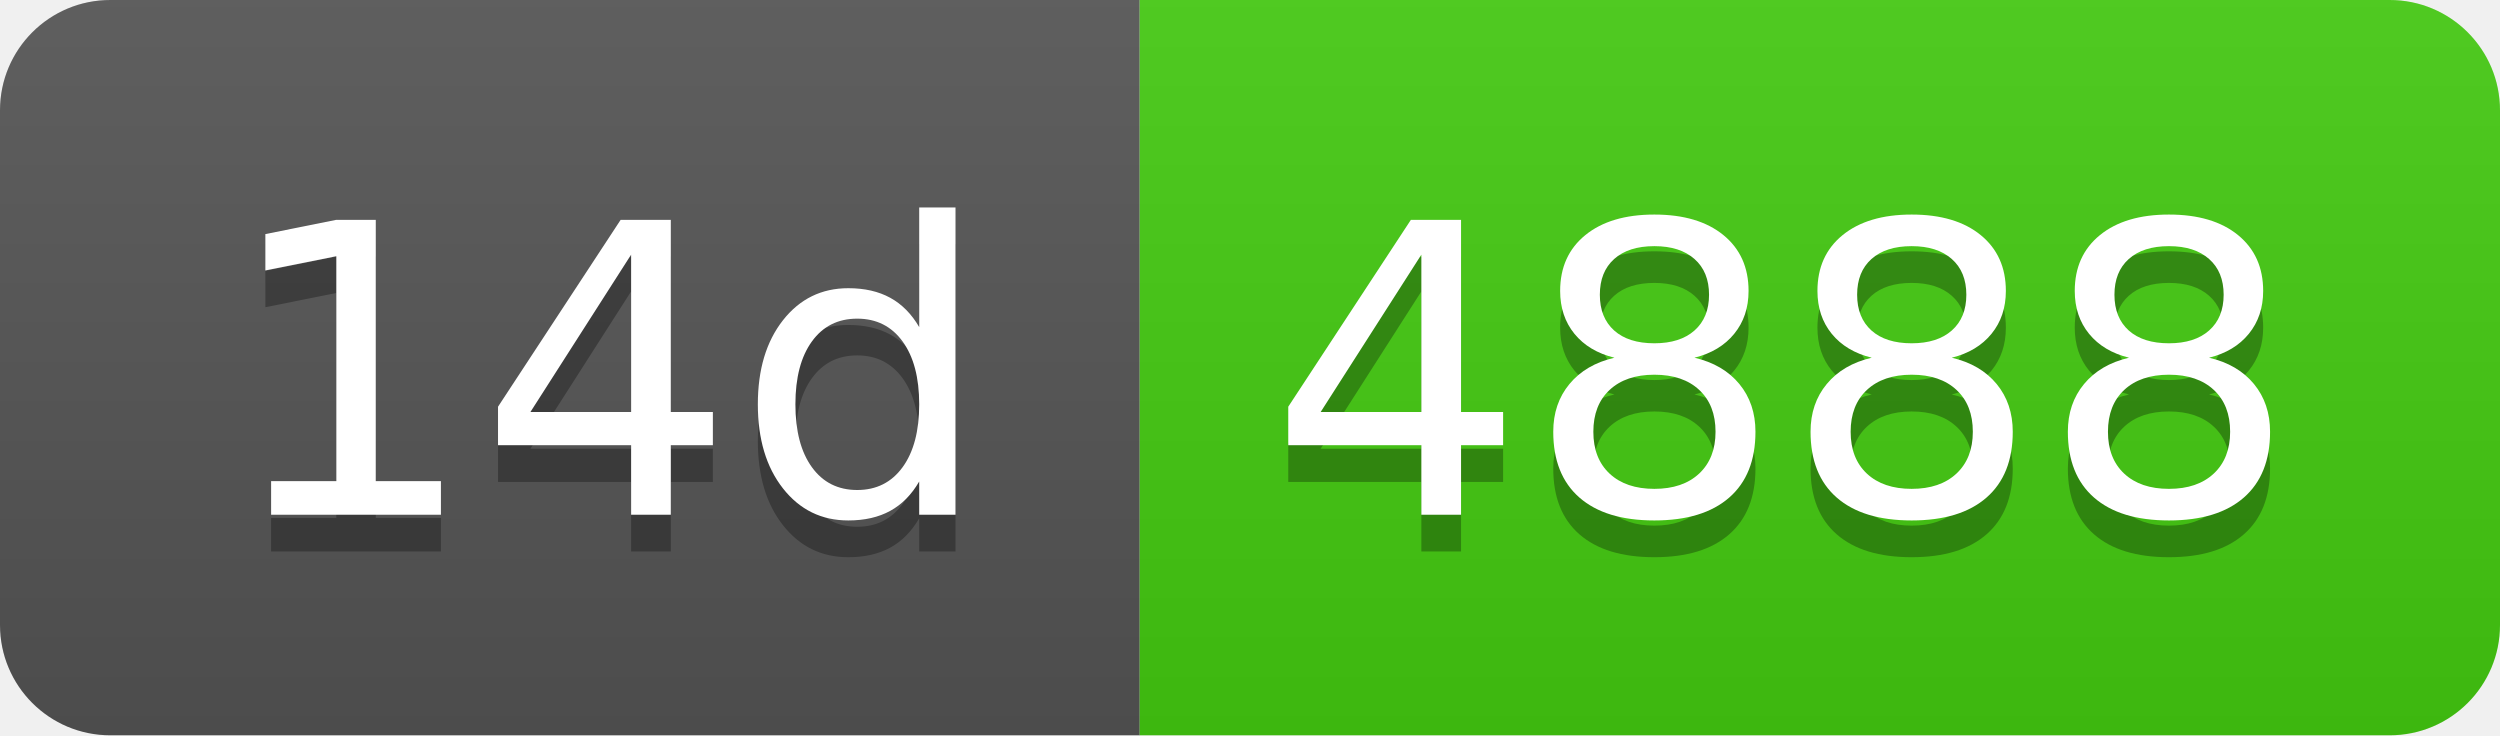
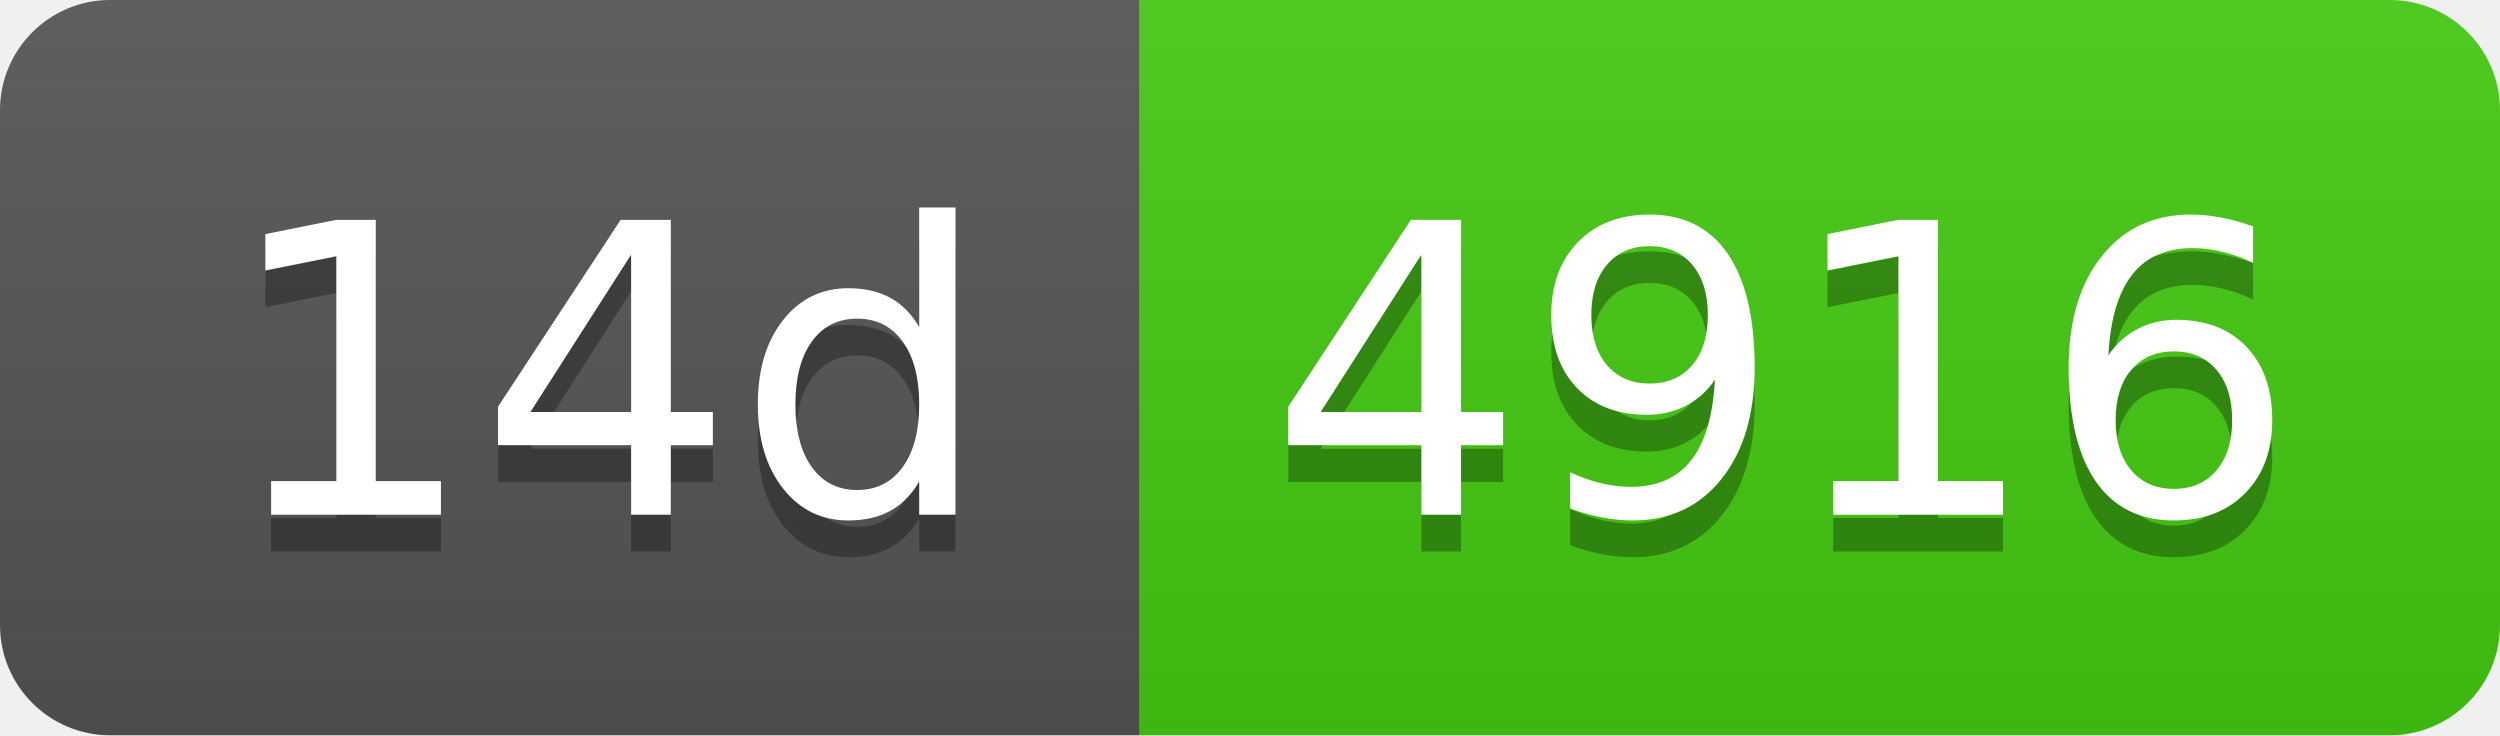
- <svg xmlns="http://www.w3.org/2000/svg" width="68" height="20" role="img" aria-label="14d: 4888">
+ <svg xmlns="http://www.w3.org/2000/svg" width="68" height="20" role="img" aria-label="14d: 4916">
  <linearGradient id="s" x2="0" y2="100%">
    <stop offset="0" stop-color="#bbb" stop-opacity=".1" />
    <stop offset="1" stop-opacity=".1" />
  </linearGradient>
  <clipPath id="r">
    <rect width="68" height="20" rx="3" fill="#fff" />
  </clipPath>
  <g clip-path="url(#r)">
    <rect width="31" height="20" fill="#555" />
    <rect x="31" width="37" height="20" fill="#4c1" />
    <rect width="68" height="20" fill="url(#s)" />
  </g>
  <g fill="#fff" text-anchor="middle" font-family="Verdana,Geneva,DejaVu Sans,sans-serif" text-rendering="geometricPrecision" font-size="110">
    <text aria-hidden="true" x="165" y="150" fill="#010101" fill-opacity=".3" transform="scale(.1)" textLength="210">14d</text>
    <text x="165" y="140" transform="scale(.1)" fill="#fff" textLength="210">14d</text>
-     <text aria-hidden="true" x="485" y="150" fill="#010101" fill-opacity=".3" transform="scale(.1)" textLength="270">4888</text>
-     <text x="485" y="140" transform="scale(.1)" fill="#fff" textLength="270">4888</text>
+     <text aria-hidden="true" x="485" y="150" fill="#010101" fill-opacity=".3" transform="scale(.1)" textLength="270">4916</text>
+     <text x="485" y="140" transform="scale(.1)" fill="#fff" textLength="270">4916</text>
  </g>
</svg>
